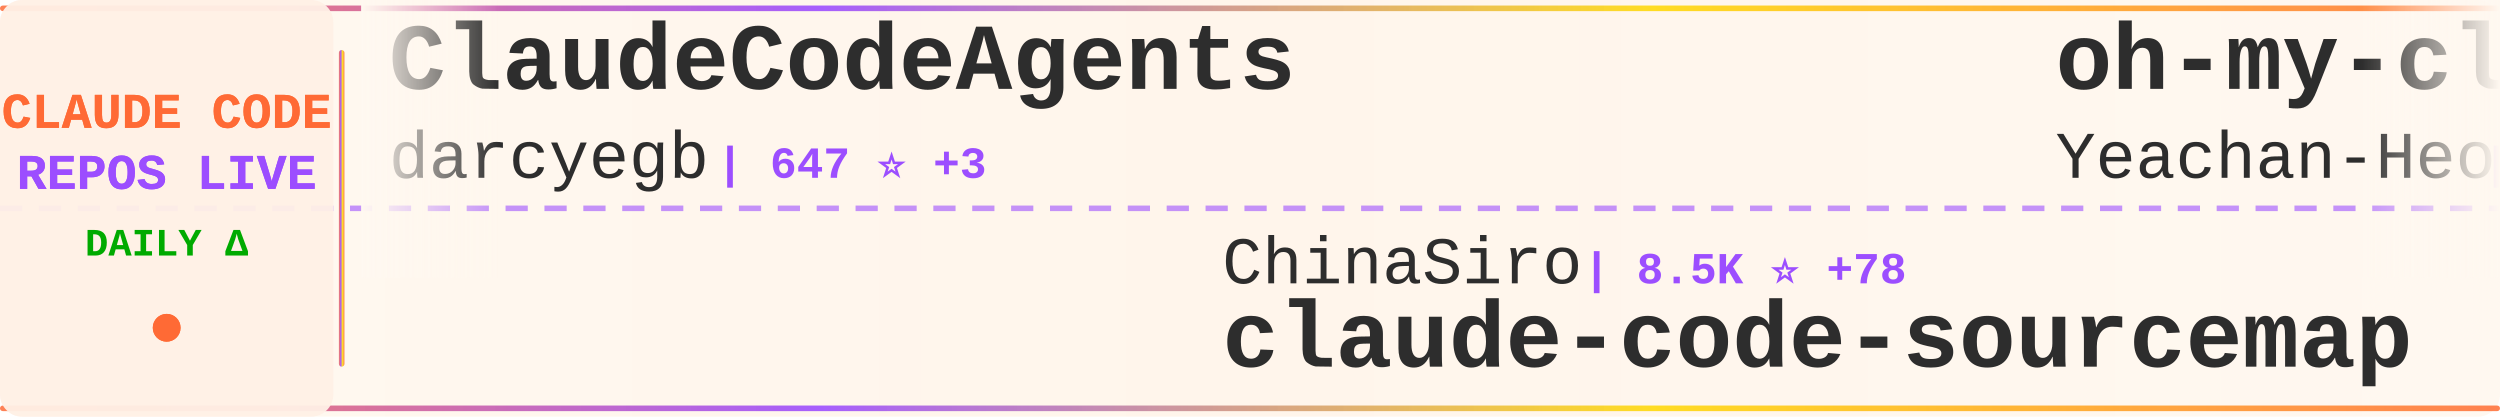
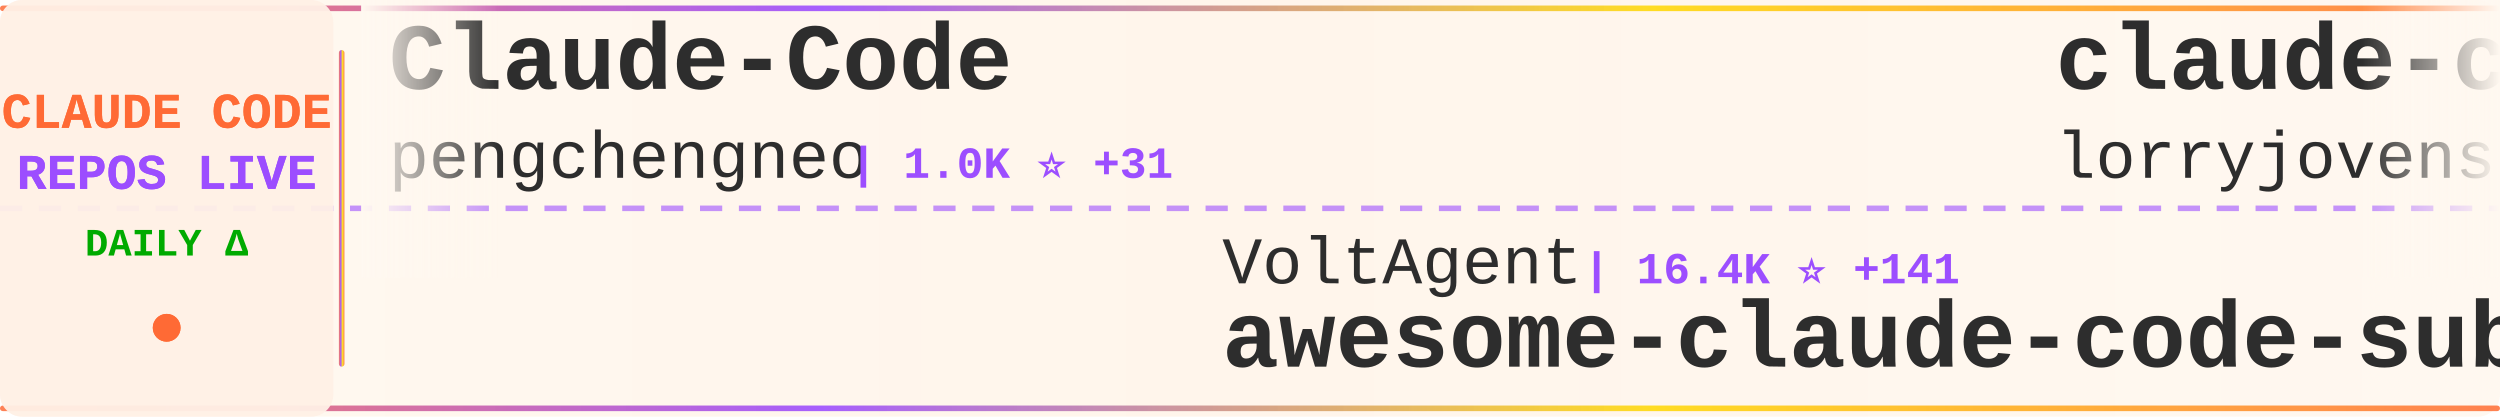
<svg xmlns="http://www.w3.org/2000/svg" width="900" height="150">
  <defs>
    <linearGradient id="tickerBg" x1="0%" y1="0%" x2="100%" y2="0%">
      <stop offset="0%" style="stop-color:#fff8f0;stop-opacity:0.98" />
      <stop offset="50%" style="stop-color:#fff5eb;stop-opacity:1" />
      <stop offset="100%" style="stop-color:#fff8f0;stop-opacity:0.98" />
    </linearGradient>
    <linearGradient id="borderGrad" x1="0%" y1="0%" x2="100%" y2="0%">
      <stop offset="0%" style="stop-color:#FF6B35;stop-opacity:0.85">
        <animate attributeName="stop-opacity" values="0.85;1;0.85" dur="2s" repeatCount="indefinite" />
      </stop>
      <stop offset="33%" style="stop-color:#9C4EFF;stop-opacity:0.9">
        <animate attributeName="stop-opacity" values="0.9;1;0.9" dur="2.2s" repeatCount="indefinite" />
      </stop>
      <stop offset="66%" style="stop-color:#FFD700;stop-opacity:0.85">
        <animate attributeName="stop-opacity" values="0.85;1;0.85" dur="1.8s" repeatCount="indefinite" />
      </stop>
      <stop offset="100%" style="stop-color:#FF6B35;stop-opacity:0.85">
        <animate attributeName="stop-opacity" values="0.85;1;0.85" dur="2s" repeatCount="indefinite" />
      </stop>
    </linearGradient>
    <filter id="textGlow">
      <feGaussianBlur stdDeviation="0.15" result="coloredBlur" />
      <feMerge>
        <feMergeNode in="coloredBlur" />
        <feMergeNode in="SourceGraphic" />
      </feMerge>
    </filter>
    <filter id="metricGlow">
      <feGaussianBlur stdDeviation="0.2" result="coloredBlur" />
      <feMerge>
        <feMergeNode in="coloredBlur" />
        <feMergeNode in="SourceGraphic" />
      </feMerge>
    </filter>
    <linearGradient id="leftFade" x1="0%" y1="0%" x2="100%" y2="0%">
      <stop offset="0%" style="stop-color:#fff8f0;stop-opacity:1" />
      <stop offset="100%" style="stop-color:#fff8f0;stop-opacity:0" />
    </linearGradient>
    <linearGradient id="rightFade" x1="0%" y1="0%" x2="100%" y2="0%">
      <stop offset="0%" style="stop-color:#fff8f0;stop-opacity:0" />
      <stop offset="100%" style="stop-color:#fff8f0;stop-opacity:1" />
    </linearGradient>
  </defs>
  <rect width="900" height="150" fill="url(#tickerBg)" rx="8" />
  <rect x="0" y="2" width="900" height="2" fill="url(#borderGrad)" rx="1" />
  <rect x="0" y="146" width="900" height="2" fill="url(#borderGrad)" rx="1" />
  <line x1="0" y1="75" x2="900" y2="75" stroke="#9C4EFF" stroke-width="2" stroke-dasharray="8 6" opacity="0.6" />
  <rect x="0" y="0" width="120" height="150" fill="#fff0e6" opacity="0.95" rx="8" />
  <text x="60" y="46" font-family="'Courier New', monospace" font-size="18" font-weight="bold" fill="#FF6B35" text-anchor="middle" filter="url(#textGlow)">
    CLAUDE CODE
  </text>
  <text x="60" y="68" font-family="'Courier New', monospace" font-size="18" font-weight="bold" fill="#9C4EFF" text-anchor="middle" filter="url(#textGlow)">
    REPOS LIVE
  </text>
  <text x="60" y="92" font-family="'Courier New', monospace" font-size="14" font-weight="bold" fill="#00aa00" text-anchor="middle">
    DAILY Δ
  </text>
  <circle cx="60" cy="118" r="5" fill="#FF6B35" filter="url(#metricGlow)">
    <animate attributeName="r" values="4;6;4" dur="1.5s" repeatCount="indefinite" />
    <animate attributeName="opacity" values="0.6;1;0.6" dur="1.5s" repeatCount="indefinite" />
  </circle>
  <rect x="122" y="18" width="2" height="114" fill="url(#borderGrad)" rx="1" />
  <clipPath id="tickerClip">
    <rect x="130" y="0" width="770" height="150" />
  </clipPath>
  <g clip-path="url(#tickerClip)">
    <g id="tickerItems">
      <animateTransform attributeName="transform" attributeType="XML" type="translate" from="0 0" to="-3000 0" dur="54s" repeatCount="indefinite" />
      <g transform="translate(0, 0)">
-         <text x="140" y="32" font-family="'Courier New', monospace" font-size="34" font-weight="bold" fill="#2d2d2d">ClaudeCodeAgents</text>
-         <text x="140" y="64" font-family="'Courier New', monospace" font-size="24" font-weight="normal" fill="#2d2d2d" opacity="1.0">darcyegb</text>
-         <text x="258" y="64" font-family="'Courier New', monospace" font-size="16" font-weight="bold" fill="#9C4EFF"> | 647 ⭐ +3</text>
+         <text x="140" y="32" font-family="'Courier New', monospace" font-size="34" font-weight="bold" fill="#2d2d2d">Claude-Code</text>
+         <text x="140" y="64" font-family="'Courier New', monospace" font-size="24" font-weight="normal" fill="#2d2d2d" opacity="1.0">pengchengneo</text>
+         <text x="306" y="64" font-family="'Courier New', monospace" font-size="16" font-weight="bold" fill="#9C4EFF"> | 1.0K ⭐ +31</text>
      </g>
      <g transform="translate(300, 0)">
-         <text x="140" y="102" font-family="'Courier New', monospace" font-size="24" font-weight="normal" fill="#2d2d2d" opacity="1.0">ChinaSiro</text>
-         <text x="270" y="102" font-family="'Courier New', monospace" font-size="16" font-weight="bold" fill="#9C4EFF"> | 8.5K ⭐ +78</text>
-         <text x="140" y="132" font-family="'Courier New', monospace" font-size="34" font-weight="bold" fill="#2d2d2d">claude-code-sourcemap</text>
+         <text x="140" y="102" font-family="'Courier New', monospace" font-size="24" font-weight="normal" fill="#2d2d2d" opacity="1.0">VoltAgent</text>
+         <text x="270" y="102" font-family="'Courier New', monospace" font-size="16" font-weight="bold" fill="#9C4EFF"> | 16.4K ⭐ +141</text>
+         <text x="140" y="132" font-family="'Courier New', monospace" font-size="34" font-weight="bold" fill="#2d2d2d">awesome-claude-code-suba...</text>
      </g>
      <g transform="translate(600, 0)">
-         <text x="140" y="32" font-family="'Courier New', monospace" font-size="34" font-weight="bold" fill="#2d2d2d">oh-my-claudecode</text>
-         <text x="140" y="64" font-family="'Courier New', monospace" font-size="24" font-weight="normal" fill="#2d2d2d" opacity="1.0">Yeachan-Heo</text>
-         <text x="294" y="64" font-family="'Courier New', monospace" font-size="16" font-weight="bold" fill="#9C4EFF"> | 24.8K ⭐ +630</text>
+         <text x="140" y="32" font-family="'Courier New', monospace" font-size="34" font-weight="bold" fill="#2d2d2d">claude-code-rust</text>
+         <text x="140" y="64" font-family="'Courier New', monospace" font-size="24" font-weight="normal" fill="#2d2d2d" opacity="1.0">lorryjovens-hub</text>
+         <text x="342" y="64" font-family="'Courier New', monospace" font-size="16" font-weight="bold" fill="#9C4EFF"> | 1.1K ⭐ +60</text>
      </g>
      <g transform="translate(900, 0)">
-         <text x="140" y="102" font-family="'Courier New', monospace" font-size="24" font-weight="normal" fill="#2d2d2d" opacity="1.0">ding113</text>
-         <text x="246" y="102" font-family="'Courier New', monospace" font-size="16" font-weight="bold" fill="#9C4EFF"> | 2.3K ⭐ +8</text>
-         <text x="140" y="132" font-family="'Courier New', monospace" font-size="34" font-weight="bold" fill="#2d2d2d">claude-code-hub</text>
+         <text x="140" y="102" font-family="'Courier New', monospace" font-size="24" font-weight="normal" fill="#2d2d2d" opacity="1.0">affaan-m</text>
+         <text x="258" y="102" font-family="'Courier New', monospace" font-size="16" font-weight="bold" fill="#9C4EFF"> | 142.1K ⭐ +2.6K</text>
+         <text x="140" y="132" font-family="'Courier New', monospace" font-size="34" font-weight="bold" fill="#2d2d2d">everything-claude-code</text>
      </g>
      <g transform="translate(1200, 0)">
-         <text x="140" y="32" font-family="'Courier New', monospace" font-size="34" font-weight="bold" fill="#2d2d2d">awesome-claude-code-tool...</text>
-         <text x="140" y="64" font-family="'Courier New', monospace" font-size="24" font-weight="normal" fill="#2d2d2d" opacity="1.0">rohitg00</text>
-         <text x="258" y="64" font-family="'Courier New', monospace" font-size="16" font-weight="bold" fill="#9C4EFF"> | 1.1K ⭐ +26</text>
+         <text x="140" y="32" font-family="'Courier New', monospace" font-size="34" font-weight="bold" fill="#2d2d2d">Auto-claude-code-researc...</text>
+         <text x="140" y="64" font-family="'Courier New', monospace" font-size="24" font-weight="normal" fill="#2d2d2d" opacity="1.0">wanshuiyin</text>
+         <text x="282" y="64" font-family="'Courier New', monospace" font-size="16" font-weight="bold" fill="#9C4EFF"> | 5.6K ⭐ +87</text>
      </g>
      <g transform="translate(1500, 0)">
-         <text x="140" y="102" font-family="'Courier New', monospace" font-size="24" font-weight="normal" fill="#2d2d2d" opacity="1.0">anthropics</text>
-         <text x="282" y="102" font-family="'Courier New', monospace" font-size="16" font-weight="bold" fill="#9C4EFF"> | 111.4K ⭐ +570</text>
-         <text x="140" y="132" font-family="'Courier New', monospace" font-size="34" font-weight="bold" fill="#2d2d2d">skills</text>
+         <text x="140" y="102" font-family="'Courier New', monospace" font-size="24" font-weight="normal" fill="#2d2d2d" opacity="1.0">davila7</text>
+         <text x="246" y="102" font-family="'Courier New', monospace" font-size="16" font-weight="bold" fill="#9C4EFF"> | 24.2K ⭐ +64</text>
+         <text x="140" y="132" font-family="'Courier New', monospace" font-size="34" font-weight="bold" fill="#2d2d2d">claude-code-templates</text>
      </g>
      <g transform="translate(1800, 0)">
-         <text x="140" y="32" font-family="'Courier New', monospace" font-size="34" font-weight="bold" fill="#2d2d2d">claude-code-guide</text>
-         <text x="140" y="64" font-family="'Courier New', monospace" font-size="24" font-weight="normal" fill="#2d2d2d" opacity="1.0">Cranot</text>
-         <text x="234" y="64" font-family="'Courier New', monospace" font-size="16" font-weight="bold" fill="#9C4EFF"> | 2.6K ⭐ +6</text>
+         <text x="140" y="32" font-family="'Courier New', monospace" font-size="34" font-weight="bold" fill="#2d2d2d">Claude-code</text>
+         <text x="140" y="64" font-family="'Courier New', monospace" font-size="24" font-weight="normal" fill="#2d2d2d" opacity="1.0">fazxes</text>
+         <text x="234" y="64" font-family="'Courier New', monospace" font-size="16" font-weight="bold" fill="#9C4EFF"> | 190 ⭐ +2</text>
      </g>
      <g transform="translate(2100, 0)">
-         <text x="140" y="102" font-family="'Courier New', monospace" font-size="24" font-weight="normal" fill="#2d2d2d" opacity="1.0">Alishahryar1</text>
-         <text x="306" y="102" font-family="'Courier New', monospace" font-size="16" font-weight="bold" fill="#9C4EFF"> | 1.7K ⭐ +85</text>
-         <text x="140" y="132" font-family="'Courier New', monospace" font-size="34" font-weight="bold" fill="#2d2d2d">free-claude-code</text>
+         <text x="140" y="102" font-family="'Courier New', monospace" font-size="24" font-weight="normal" fill="#2d2d2d" opacity="1.0">wshobson</text>
+         <text x="258" y="102" font-family="'Courier New', monospace" font-size="16" font-weight="bold" fill="#9C4EFF"> | 33.1K ⭐ +78</text>
+         <text x="140" y="132" font-family="'Courier New', monospace" font-size="34" font-weight="bold" fill="#2d2d2d">agents</text>
      </g>
      <g transform="translate(2400, 0)">
-         <text x="140" y="32" font-family="'Courier New', monospace" font-size="34" font-weight="bold" fill="#2d2d2d">awesome-claude-code-suba...</text>
-         <text x="140" y="64" font-family="'Courier New', monospace" font-size="24" font-weight="normal" fill="#2d2d2d" opacity="1.0">VoltAgent</text>
-         <text x="270" y="64" font-family="'Courier New', monospace" font-size="16" font-weight="bold" fill="#9C4EFF"> | 16.4K ⭐ +128</text>
+         <text x="140" y="32" font-family="'Courier New', monospace" font-size="34" font-weight="bold" fill="#2d2d2d">claude-code-telegram</text>
+         <text x="140" y="64" font-family="'Courier New', monospace" font-size="24" font-weight="normal" fill="#2d2d2d" opacity="1.0">RichardAtCT</text>
+         <text x="294" y="64" font-family="'Courier New', monospace" font-size="16" font-weight="bold" fill="#9C4EFF"> | 2.4K ⭐ +16</text>
      </g>
      <g transform="translate(2700, 0)">
-         <text x="140" y="102" font-family="'Courier New', monospace" font-size="24" font-weight="normal" fill="#2d2d2d" opacity="1.0">RichardAtCT</text>
-         <text x="294" y="102" font-family="'Courier New', monospace" font-size="16" font-weight="bold" fill="#9C4EFF"> | 2.4K ⭐ +15</text>
-         <text x="140" y="132" font-family="'Courier New', monospace" font-size="34" font-weight="bold" fill="#2d2d2d">claude-code-telegram</text>
+         <text x="140" y="102" font-family="'Courier New', monospace" font-size="24" font-weight="normal" fill="#2d2d2d" opacity="1.0">shanraisshan</text>
+         <text x="306" y="102" font-family="'Courier New', monospace" font-size="16" font-weight="bold" fill="#9C4EFF"> | 32.4K ⭐ +317</text>
+         <text x="140" y="132" font-family="'Courier New', monospace" font-size="34" font-weight="bold" fill="#2d2d2d">claude-code-best-practic...</text>
      </g>
      <g transform="translate(3000, 0)">
-         <text x="140" y="32" font-family="'Courier New', monospace" font-size="34" font-weight="bold" fill="#2d2d2d">ClaudeCodeAgents</text>
-         <text x="140" y="64" font-family="'Courier New', monospace" font-size="24" font-weight="normal" fill="#2d2d2d" opacity="1.0">darcyegb</text>
-         <text x="258" y="64" font-family="'Courier New', monospace" font-size="16" font-weight="bold" fill="#9C4EFF"> | 647 ⭐ +3</text>
+         <text x="140" y="32" font-family="'Courier New', monospace" font-size="34" font-weight="bold" fill="#2d2d2d">Claude-Code</text>
+         <text x="140" y="64" font-family="'Courier New', monospace" font-size="24" font-weight="normal" fill="#2d2d2d" opacity="1.0">pengchengneo</text>
+         <text x="306" y="64" font-family="'Courier New', monospace" font-size="16" font-weight="bold" fill="#9C4EFF"> | 1.0K ⭐ +31</text>
      </g>
      <g transform="translate(3300, 0)">
-         <text x="140" y="102" font-family="'Courier New', monospace" font-size="24" font-weight="normal" fill="#2d2d2d" opacity="1.0">ChinaSiro</text>
-         <text x="270" y="102" font-family="'Courier New', monospace" font-size="16" font-weight="bold" fill="#9C4EFF"> | 8.5K ⭐ +78</text>
-         <text x="140" y="132" font-family="'Courier New', monospace" font-size="34" font-weight="bold" fill="#2d2d2d">claude-code-sourcemap</text>
+         <text x="140" y="102" font-family="'Courier New', monospace" font-size="24" font-weight="normal" fill="#2d2d2d" opacity="1.0">VoltAgent</text>
+         <text x="270" y="102" font-family="'Courier New', monospace" font-size="16" font-weight="bold" fill="#9C4EFF"> | 16.4K ⭐ +141</text>
+         <text x="140" y="132" font-family="'Courier New', monospace" font-size="34" font-weight="bold" fill="#2d2d2d">awesome-claude-code-suba...</text>
      </g>
      <g transform="translate(3600, 0)">
-         <text x="140" y="32" font-family="'Courier New', monospace" font-size="34" font-weight="bold" fill="#2d2d2d">oh-my-claudecode</text>
-         <text x="140" y="64" font-family="'Courier New', monospace" font-size="24" font-weight="normal" fill="#2d2d2d" opacity="1.0">Yeachan-Heo</text>
-         <text x="294" y="64" font-family="'Courier New', monospace" font-size="16" font-weight="bold" fill="#9C4EFF"> | 24.8K ⭐ +630</text>
+         <text x="140" y="32" font-family="'Courier New', monospace" font-size="34" font-weight="bold" fill="#2d2d2d">claude-code-rust</text>
+         <text x="140" y="64" font-family="'Courier New', monospace" font-size="24" font-weight="normal" fill="#2d2d2d" opacity="1.0">lorryjovens-hub</text>
+         <text x="342" y="64" font-family="'Courier New', monospace" font-size="16" font-weight="bold" fill="#9C4EFF"> | 1.1K ⭐ +60</text>
      </g>
      <g transform="translate(3900, 0)">
-         <text x="140" y="102" font-family="'Courier New', monospace" font-size="24" font-weight="normal" fill="#2d2d2d" opacity="1.0">ding113</text>
-         <text x="246" y="102" font-family="'Courier New', monospace" font-size="16" font-weight="bold" fill="#9C4EFF"> | 2.3K ⭐ +8</text>
-         <text x="140" y="132" font-family="'Courier New', monospace" font-size="34" font-weight="bold" fill="#2d2d2d">claude-code-hub</text>
+         <text x="140" y="102" font-family="'Courier New', monospace" font-size="24" font-weight="normal" fill="#2d2d2d" opacity="1.0">affaan-m</text>
+         <text x="258" y="102" font-family="'Courier New', monospace" font-size="16" font-weight="bold" fill="#9C4EFF"> | 142.1K ⭐ +2.6K</text>
+         <text x="140" y="132" font-family="'Courier New', monospace" font-size="34" font-weight="bold" fill="#2d2d2d">everything-claude-code</text>
      </g>
    </g>
  </g>
  <rect x="130" y="0" width="50" height="100" fill="url(#leftFade)" />
  <rect x="850" y="0" width="50" height="100" fill="url(#rightFade)" />
</svg>
